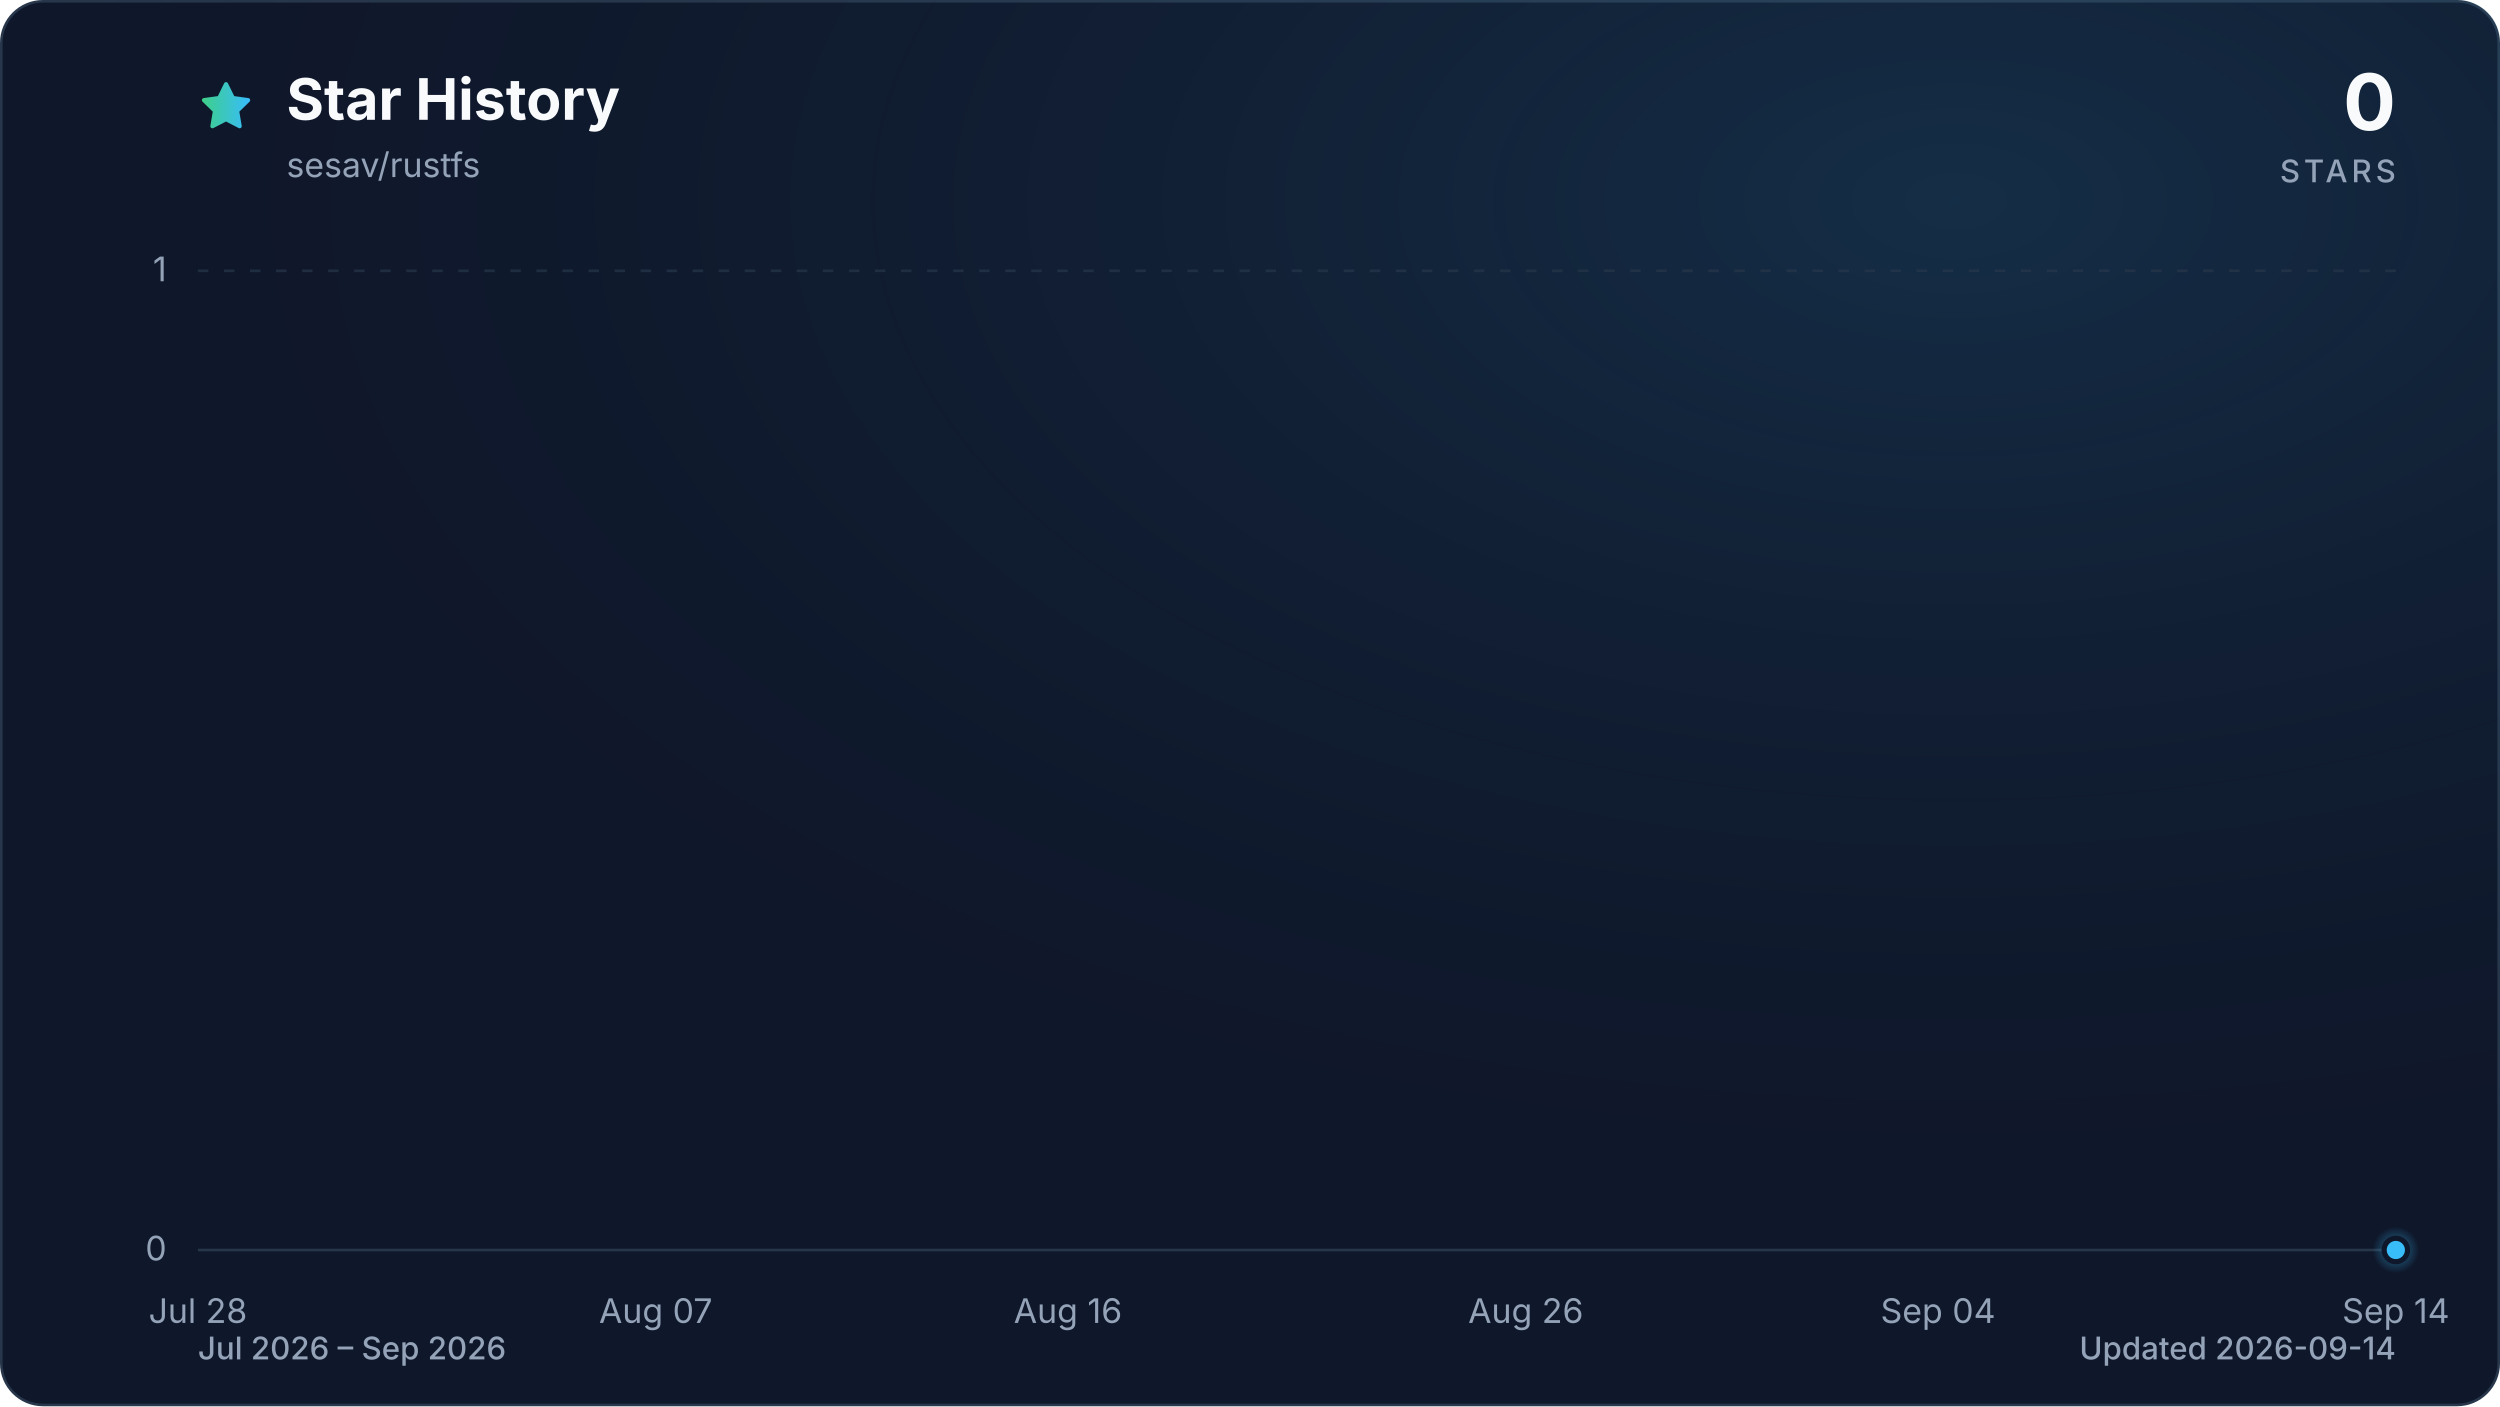
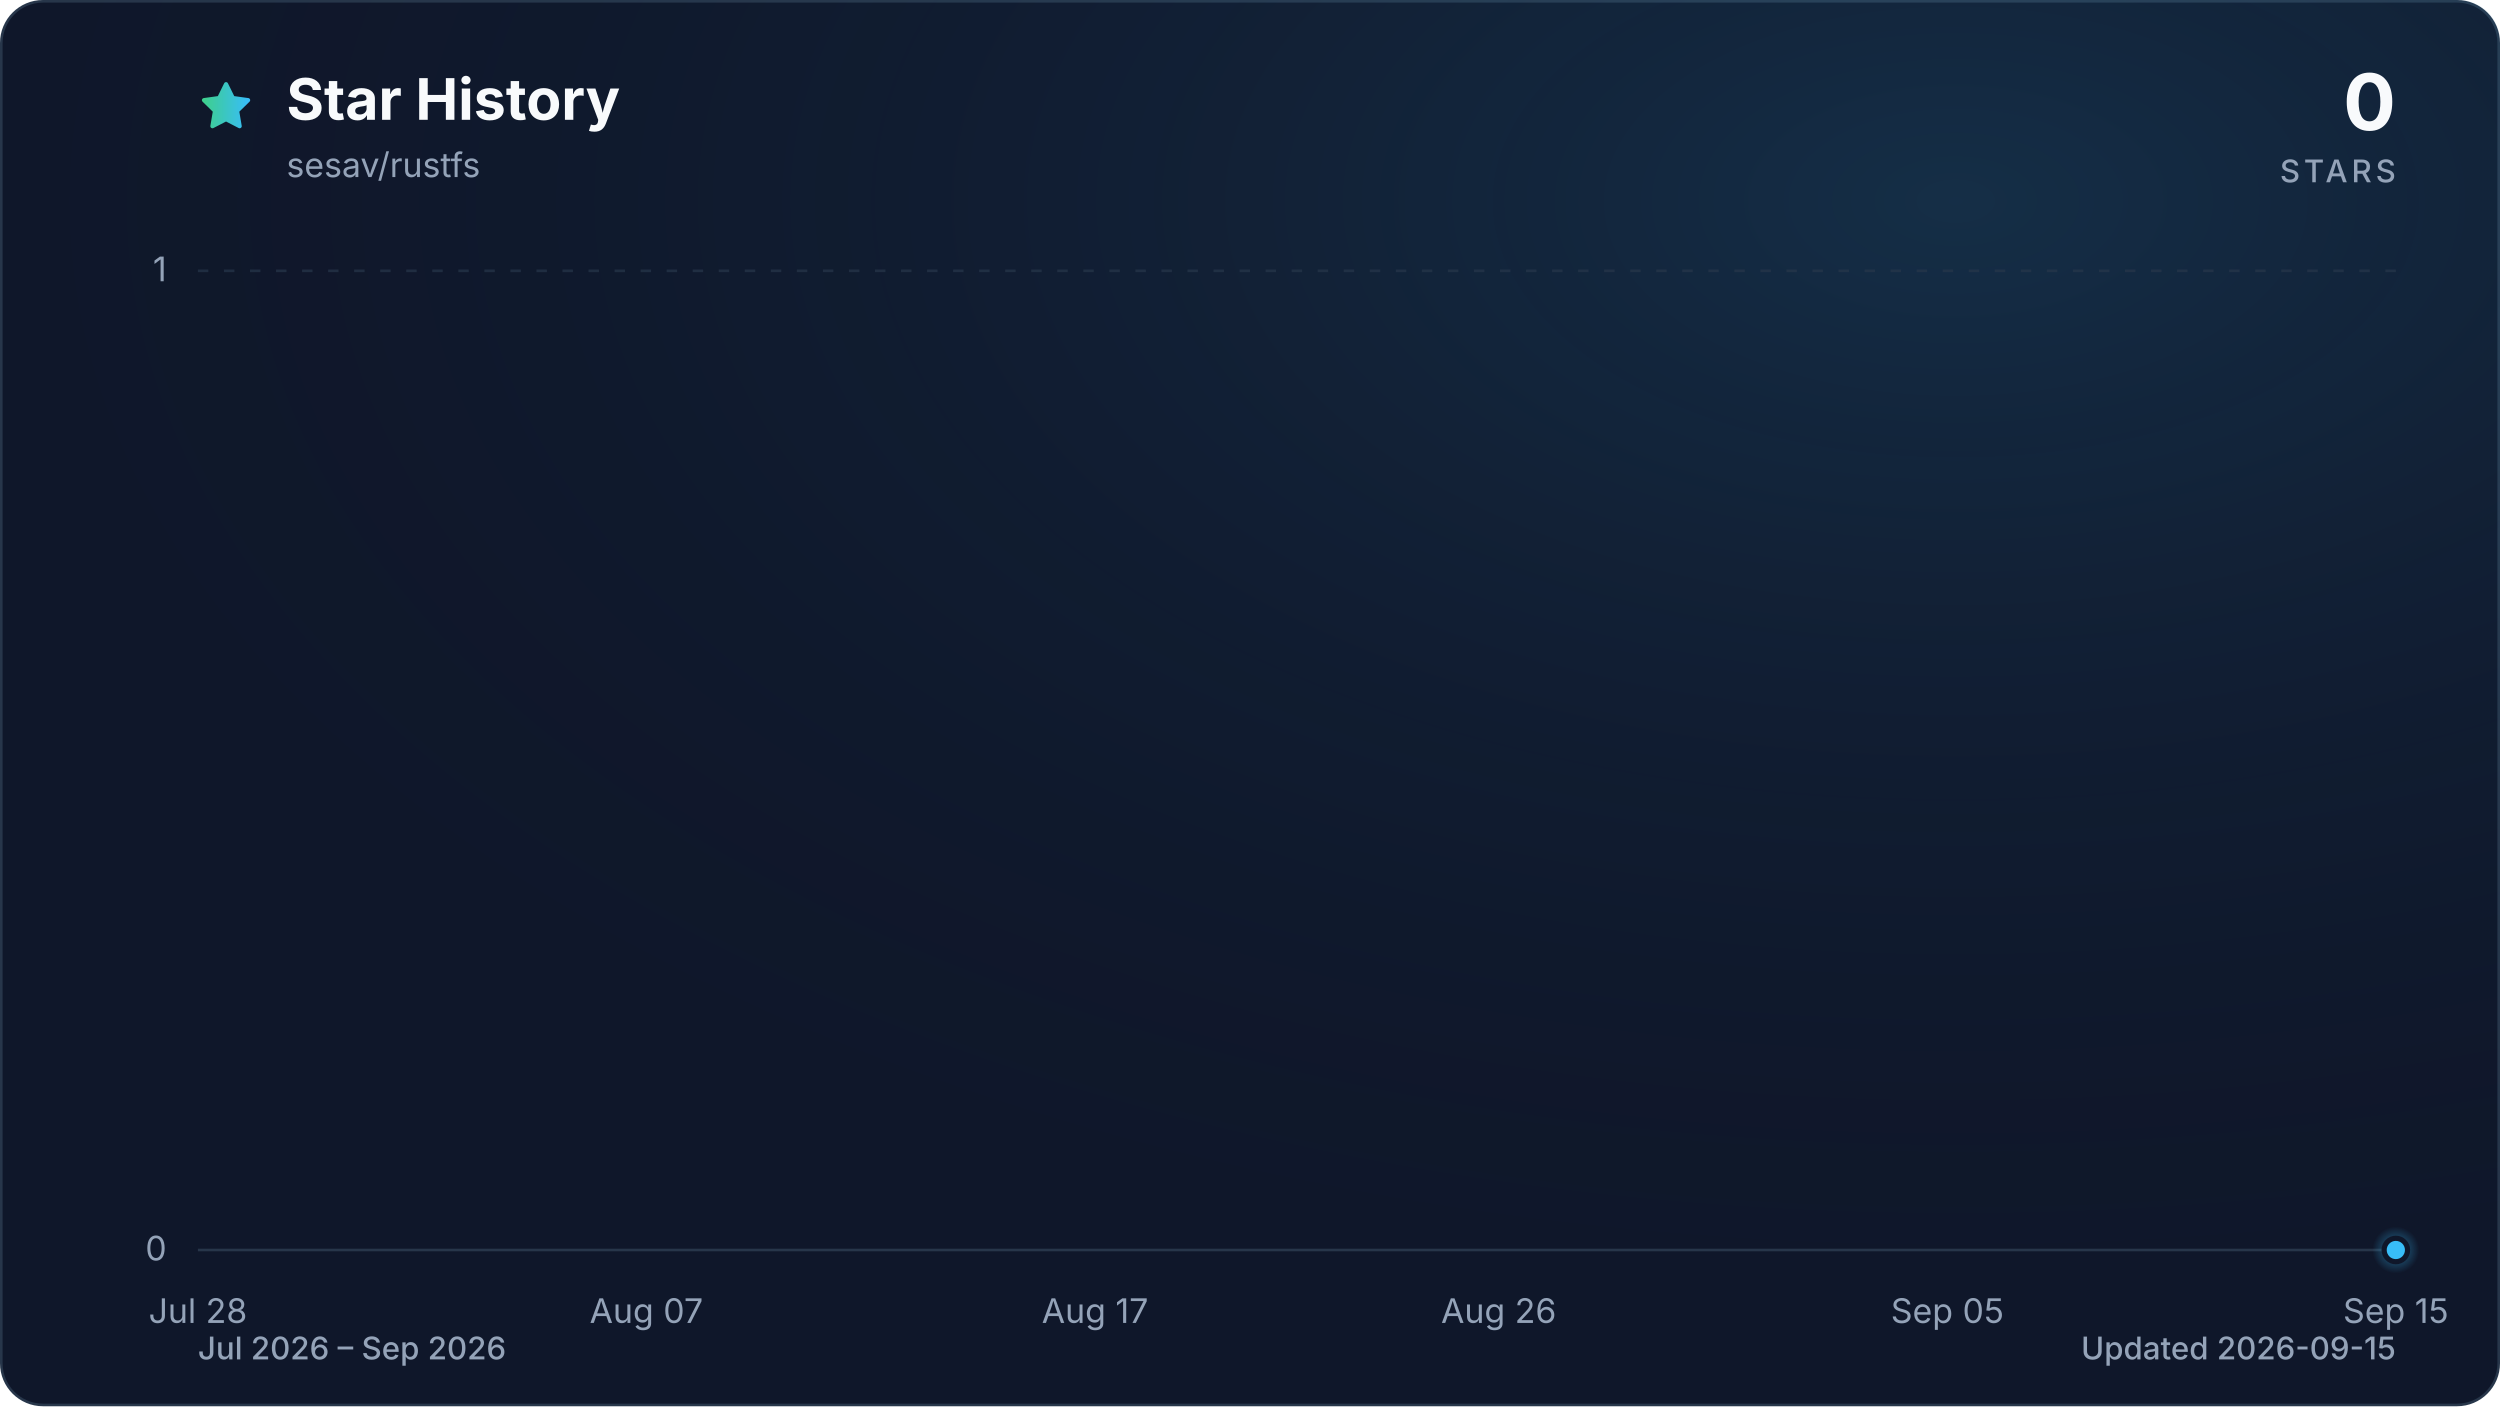
<svg xmlns="http://www.w3.org/2000/svg" viewBox="0 0 960 540" role="img" aria-labelledby="title description" data-style="gradient" data-variant="glow" data-animated="true">
  <defs>
    <linearGradient id="trend" x1="0" y1="0" x2="1" y2="0">
      <stop offset="0%" stop-color="#3ecf8e" />
      <stop offset="100%" stop-color="#38bdf8" />
    </linearGradient>
    <linearGradient id="area" x1="0" y1="0" x2="0" y2="1">
      <stop offset="0%" stop-color="#3ecf8e" stop-opacity="0.30" />
      <stop offset="55%" stop-color="#38bdf8" stop-opacity="0.10" />
      <stop offset="100%" stop-color="#38bdf8" stop-opacity="0.01" />
    </linearGradient>
    <radialGradient id="marker-halo" cx="50%" cy="50%" r="50%">
      <stop offset="0%" stop-color="#38bdf8" stop-opacity="0.55" />
      <stop offset="100%" stop-color="#38bdf8" stop-opacity="0" />
    </radialGradient>
    <radialGradient id="surface-glow" cx="78%" cy="14%" r="80%">
      <stop offset="0%" stop-color="#38bdf8" stop-opacity="0.14" />
      <stop offset="100%" stop-color="#0f172a" stop-opacity="0" />
    </radialGradient>
    <filter id="trend-glow" x="-20%" y="-20%" width="140%" height="140%">
      <feGaussianBlur stdDeviation="7" />
    </filter>
  </defs>
  <style>
.trend-enter{transform-box:fill-box;transform-origin:center;animation:trend-enter 520ms cubic-bezier(0.16,1,0.3,1)}
.marker-enter{transform-box:fill-box;transform-origin:center;animation:marker-enter 320ms cubic-bezier(0.16,1,0.3,1) 200ms both}
.marker-pulse{transform-box:fill-box;transform-origin:center;animation:marker-pulse 2.6s ease-out infinite}
@keyframes trend-enter{from{opacity:.35;transform:translateY(10px)}to{opacity:1;transform:translateY(0)}}
@keyframes marker-enter{from{opacity:0;transform:scale(.4)}to{opacity:1;transform:scale(1)}}
@keyframes marker-pulse{0%{opacity:.5;transform:scale(.7)}70%,100%{opacity:0;transform:scale(2.1)}}
@media (prefers-reduced-motion:reduce){.trend-enter,.marker-enter,.marker-pulse{animation:none!important}}
@media (prefers-reduced-motion:reduce){.marker-pulse{opacity:0}}
</style>
  <rect x="0.5" y="0.5" width="959" height="539" fill="#0f172a" stroke="#27364a" stroke-width="1" rx="16" />
  <rect width="960" height="540" fill="url(#surface-glow)" rx="16" />
  <path d="M12 2.6l2.9 5.9 6.5.9-4.7 4.6 1.1 6.5-5.8-3-5.8 3 1.1-6.5-4.7-4.6 6.5-.9L12 2.6Z" transform="translate(76 30) scale(.9)" fill="url(#trend)" stroke="url(#trend)" stroke-width="1.8" stroke-linejoin="round" aria-hidden="true" />
  <text x="110" y="46" fill="#f8fafc" font-family="ui-sans-serif, system-ui, -apple-system, BlinkMacSystemFont, 'Segoe UI', sans-serif" font-size="22" font-weight="700">Star History</text>
  <text x="110" y="68" fill="#94a3b8" font-family="ui-sans-serif, system-ui, -apple-system, BlinkMacSystemFont, 'Segoe UI', sans-serif" font-size="13">sesav/rustfs</text>
  <text x="920" y="50" fill="#f8fafc" font-family="ui-sans-serif, system-ui, -apple-system, BlinkMacSystemFont, 'Segoe UI', sans-serif" font-size="30" font-weight="700" text-anchor="end">0</text>
  <text x="920" y="70" fill="#94a3b8" font-family="ui-sans-serif, system-ui, -apple-system, BlinkMacSystemFont, 'Segoe UI', sans-serif" font-size="12" font-weight="500" letter-spacing="1.5" text-anchor="end">STARS</text>
  <line x1="76" y1="480.0" x2="920" y2="480.0" stroke="#27364a" stroke-width="1" stroke-dasharray="0" opacity="1" />
  <text x="64" y="484.0" fill="#94a3b8" font-family="ui-sans-serif, system-ui, -apple-system, BlinkMacSystemFont, 'Segoe UI', sans-serif" font-size="13" text-anchor="end">0</text>
  <line x1="76" y1="104.0" x2="920" y2="104.0" stroke="#27364a" stroke-width="1" stroke-dasharray="4 6" opacity="0.7" />
  <text x="64" y="108.0" fill="#94a3b8" font-family="ui-sans-serif, system-ui, -apple-system, BlinkMacSystemFont, 'Segoe UI', sans-serif" font-size="13" text-anchor="end">1</text>
  <text x="76.0" y="508" fill="#94a3b8" font-family="ui-sans-serif, system-ui, -apple-system, BlinkMacSystemFont, 'Segoe UI', sans-serif" font-size="13" text-anchor="middle">Jul 28</text>
-   <text x="251.8" y="508" fill="#94a3b8" font-family="ui-sans-serif, system-ui, -apple-system, BlinkMacSystemFont, 'Segoe UI', sans-serif" font-size="13" text-anchor="middle">Aug 07</text>
-   <text x="410.1" y="508" fill="#94a3b8" font-family="ui-sans-serif, system-ui, -apple-system, BlinkMacSystemFont, 'Segoe UI', sans-serif" font-size="13" text-anchor="middle">Aug 16</text>
-   <text x="585.9" y="508" fill="#94a3b8" font-family="ui-sans-serif, system-ui, -apple-system, BlinkMacSystemFont, 'Segoe UI', sans-serif" font-size="13" text-anchor="middle">Aug 26</text>
-   <text x="744.2" y="508" fill="#94a3b8" font-family="ui-sans-serif, system-ui, -apple-system, BlinkMacSystemFont, 'Segoe UI', sans-serif" font-size="13" text-anchor="middle">Sep 04</text>
-   <text x="920.0" y="508" fill="#94a3b8" font-family="ui-sans-serif, system-ui, -apple-system, BlinkMacSystemFont, 'Segoe UI', sans-serif" font-size="13" text-anchor="middle">Sep 14</text>
+   <text x="248.2" y="508" fill="#94a3b8" font-family="ui-sans-serif, system-ui, -apple-system, BlinkMacSystemFont, 'Segoe UI', sans-serif" font-size="13" text-anchor="middle">Aug 07</text>
+   <text x="420.5" y="508" fill="#94a3b8" font-family="ui-sans-serif, system-ui, -apple-system, BlinkMacSystemFont, 'Segoe UI', sans-serif" font-size="13" text-anchor="middle">Aug 17</text>
+   <text x="575.5" y="508" fill="#94a3b8" font-family="ui-sans-serif, system-ui, -apple-system, BlinkMacSystemFont, 'Segoe UI', sans-serif" font-size="13" text-anchor="middle">Aug 26</text>
+   <text x="747.8" y="508" fill="#94a3b8" font-family="ui-sans-serif, system-ui, -apple-system, BlinkMacSystemFont, 'Segoe UI', sans-serif" font-size="13" text-anchor="middle">Sep 05</text>
+   <text x="920.0" y="508" fill="#94a3b8" font-family="ui-sans-serif, system-ui, -apple-system, BlinkMacSystemFont, 'Segoe UI', sans-serif" font-size="13" text-anchor="middle">Sep 15</text>
  <g class="trend-enter">
-     <path d="M 76.0 480.0 C 81.9 480.0, 87.7 480.0, 93.6 480.0 C 99.4 480.0, 105.3 480.0, 111.2 480.0 C 117.0 480.0, 122.9 480.0, 128.8 480.0 C 134.6 480.0, 140.5 480.0, 146.3 480.0 C 152.2 480.0, 158.1 480.0, 163.9 480.0 C 169.8 480.0, 175.6 480.0, 181.5 480.0 C 187.4 480.0, 193.2 480.0, 199.1 480.0 C 204.9 480.0, 210.8 480.0, 216.7 480.0 C 222.5 480.0, 228.4 480.0, 234.3 480.0 C 240.1 480.0, 246.0 480.0, 251.8 480.0 C 257.7 480.0, 263.6 480.0, 269.4 480.0 C 275.3 480.0, 281.1 480.0, 287.0 480.0 C 292.9 480.0, 298.7 480.0, 304.6 480.0 C 310.4 480.0, 316.3 480.0, 322.2 480.0 C 328.0 480.0, 333.9 480.0, 339.8 480.0 C 345.6 480.0, 351.5 480.0, 357.3 480.0 C 363.2 480.0, 369.1 480.0, 374.9 480.0 C 380.8 480.0, 386.6 480.0, 392.5 480.0 C 398.4 480.0, 404.2 480.0, 410.1 480.0 C 415.9 480.0, 421.8 480.0, 427.7 480.0 C 433.5 480.0, 439.4 480.0, 445.3 480.0 C 451.1 480.0, 457.0 480.0, 462.8 480.0 C 468.7 480.0, 474.6 480.0, 480.4 480.0 C 486.3 480.0, 492.1 480.0, 498.0 480.0 C 503.9 480.0, 509.7 480.0, 515.6 480.0 C 521.4 480.0, 527.3 480.0, 533.2 480.0 C 539.0 480.0, 544.9 480.0, 550.8 480.0 C 556.6 480.0, 562.5 480.0, 568.3 480.0 C 574.2 480.0, 580.1 480.0, 585.9 480.0 C 591.8 480.0, 597.6 480.0, 603.5 480.0 C 609.4 480.0, 615.2 480.0, 621.1 480.0 C 626.9 480.0, 632.8 480.0, 638.7 480.0 C 644.5 480.0, 650.4 480.0, 656.3 480.0 C 662.1 480.0, 668.0 480.0, 673.8 480.0 C 679.7 480.0, 685.6 480.0, 691.4 480.0 C 697.3 480.0, 703.1 480.0, 709.0 480.0 C 714.9 480.0, 720.7 480.0, 726.6 480.0 C 732.4 480.0, 738.3 480.0, 744.2 480.0 C 750.0 480.0, 755.9 480.0, 761.8 480.0 C 767.6 480.0, 773.5 480.0, 779.3 480.0 C 785.2 480.0, 791.1 480.0, 796.9 480.0 C 802.8 480.0, 808.6 480.0, 814.5 480.0 C 820.4 480.0, 826.2 480.0, 832.1 480.0 C 837.9 480.0, 843.8 480.0, 849.7 480.0 C 855.5 480.0, 861.4 480.0, 867.3 480.0 C 873.1 480.0, 879.0 480.0, 884.8 480.0 C 890.7 480.0, 896.6 480.0, 902.4 480.0 C 908.3 480.0, 914.1 480.0, 920.0 480.0 L 920.0 480.0 L 76.0 480.0 Z" fill="url(#area)" />
-     <path d="M 76.0 480.0 C 81.9 480.0, 87.7 480.0, 93.6 480.0 C 99.4 480.0, 105.3 480.0, 111.2 480.0 C 117.0 480.0, 122.9 480.0, 128.8 480.0 C 134.6 480.0, 140.5 480.0, 146.3 480.0 C 152.2 480.0, 158.1 480.0, 163.9 480.0 C 169.8 480.0, 175.6 480.0, 181.5 480.0 C 187.4 480.0, 193.2 480.0, 199.1 480.0 C 204.9 480.0, 210.8 480.0, 216.7 480.0 C 222.5 480.0, 228.4 480.0, 234.3 480.0 C 240.1 480.0, 246.0 480.0, 251.8 480.0 C 257.7 480.0, 263.6 480.0, 269.4 480.0 C 275.3 480.0, 281.1 480.0, 287.0 480.0 C 292.9 480.0, 298.7 480.0, 304.6 480.0 C 310.4 480.0, 316.3 480.0, 322.2 480.0 C 328.0 480.0, 333.9 480.0, 339.8 480.0 C 345.6 480.0, 351.5 480.0, 357.3 480.0 C 363.2 480.0, 369.1 480.0, 374.9 480.0 C 380.8 480.0, 386.6 480.0, 392.5 480.0 C 398.4 480.0, 404.2 480.0, 410.1 480.0 C 415.9 480.0, 421.8 480.0, 427.7 480.0 C 433.5 480.0, 439.4 480.0, 445.3 480.0 C 451.1 480.0, 457.0 480.0, 462.8 480.0 C 468.7 480.0, 474.6 480.0, 480.4 480.0 C 486.3 480.0, 492.1 480.0, 498.0 480.0 C 503.9 480.0, 509.7 480.0, 515.6 480.0 C 521.4 480.0, 527.3 480.0, 533.2 480.0 C 539.0 480.0, 544.9 480.0, 550.8 480.0 C 556.6 480.0, 562.5 480.0, 568.3 480.0 C 574.2 480.0, 580.1 480.0, 585.9 480.0 C 591.8 480.0, 597.6 480.0, 603.5 480.0 C 609.4 480.0, 615.2 480.0, 621.1 480.0 C 626.9 480.0, 632.8 480.0, 638.7 480.0 C 644.5 480.0, 650.4 480.0, 656.3 480.0 C 662.1 480.0, 668.0 480.0, 673.8 480.0 C 679.7 480.0, 685.6 480.0, 691.4 480.0 C 697.3 480.0, 703.1 480.0, 709.0 480.0 C 714.9 480.0, 720.7 480.0, 726.6 480.0 C 732.4 480.0, 738.3 480.0, 744.2 480.0 C 750.0 480.0, 755.9 480.0, 761.8 480.0 C 767.6 480.0, 773.5 480.0, 779.3 480.0 C 785.2 480.0, 791.1 480.0, 796.9 480.0 C 802.8 480.0, 808.6 480.0, 814.5 480.0 C 820.4 480.0, 826.2 480.0, 832.1 480.0 C 837.9 480.0, 843.8 480.0, 849.7 480.0 C 855.5 480.0, 861.4 480.0, 867.3 480.0 C 873.1 480.0, 879.0 480.0, 884.8 480.0 C 890.7 480.0, 896.6 480.0, 902.4 480.0 C 908.3 480.0, 914.1 480.0, 920.0 480.0" fill="none" stroke="url(#trend)" stroke-width="12" stroke-linecap="round" stroke-linejoin="round" opacity="0.16" filter="url(#trend-glow)" />
-     <path d="M 76.0 480.0 C 81.9 480.0, 87.7 480.0, 93.6 480.0 C 99.4 480.0, 105.3 480.0, 111.2 480.0 C 117.0 480.0, 122.9 480.0, 128.8 480.0 C 134.6 480.0, 140.5 480.0, 146.3 480.0 C 152.2 480.0, 158.1 480.0, 163.9 480.0 C 169.8 480.0, 175.6 480.0, 181.5 480.0 C 187.4 480.0, 193.2 480.0, 199.1 480.0 C 204.9 480.0, 210.8 480.0, 216.7 480.0 C 222.5 480.0, 228.4 480.0, 234.3 480.0 C 240.1 480.0, 246.0 480.0, 251.8 480.0 C 257.7 480.0, 263.6 480.0, 269.4 480.0 C 275.3 480.0, 281.1 480.0, 287.0 480.0 C 292.9 480.0, 298.7 480.0, 304.6 480.0 C 310.4 480.0, 316.3 480.0, 322.2 480.0 C 328.0 480.0, 333.9 480.0, 339.8 480.0 C 345.6 480.0, 351.5 480.0, 357.3 480.0 C 363.2 480.0, 369.1 480.0, 374.9 480.0 C 380.8 480.0, 386.6 480.0, 392.5 480.0 C 398.4 480.0, 404.2 480.0, 410.1 480.0 C 415.9 480.0, 421.8 480.0, 427.7 480.0 C 433.5 480.0, 439.4 480.0, 445.3 480.0 C 451.1 480.0, 457.0 480.0, 462.8 480.0 C 468.7 480.0, 474.6 480.0, 480.4 480.0 C 486.3 480.0, 492.1 480.0, 498.0 480.0 C 503.9 480.0, 509.7 480.0, 515.6 480.0 C 521.4 480.0, 527.3 480.0, 533.2 480.0 C 539.0 480.0, 544.9 480.0, 550.8 480.0 C 556.6 480.0, 562.5 480.0, 568.3 480.0 C 574.2 480.0, 580.1 480.0, 585.9 480.0 C 591.8 480.0, 597.6 480.0, 603.5 480.0 C 609.4 480.0, 615.2 480.0, 621.1 480.0 C 626.9 480.0, 632.8 480.0, 638.7 480.0 C 644.5 480.0, 650.4 480.0, 656.3 480.0 C 662.1 480.0, 668.0 480.0, 673.8 480.0 C 679.7 480.0, 685.6 480.0, 691.4 480.0 C 697.3 480.0, 703.1 480.0, 709.0 480.0 C 714.9 480.0, 720.7 480.0, 726.6 480.0 C 732.4 480.0, 738.3 480.0, 744.2 480.0 C 750.0 480.0, 755.9 480.0, 761.8 480.0 C 767.6 480.0, 773.5 480.0, 779.3 480.0 C 785.2 480.0, 791.1 480.0, 796.9 480.0 C 802.8 480.0, 808.6 480.0, 814.5 480.0 C 820.4 480.0, 826.2 480.0, 832.1 480.0 C 837.9 480.0, 843.8 480.0, 849.7 480.0 C 855.5 480.0, 861.4 480.0, 867.3 480.0 C 873.1 480.0, 879.0 480.0, 884.8 480.0 C 890.7 480.0, 896.6 480.0, 902.4 480.0 C 908.3 480.0, 914.1 480.0, 920.0 480.0" fill="none" stroke="url(#trend)" stroke-width="3" stroke-linecap="round" stroke-linejoin="round" />
+     <path d="M 76.0 480.0 C 81.7 480.0, 87.5 480.0, 93.2 480.0 C 99.0 480.0, 104.7 480.0, 110.4 480.0 C 116.2 480.0, 121.9 480.0, 127.7 480.0 C 133.4 480.0, 139.2 480.0, 144.9 480.0 C 150.6 480.0, 156.4 480.0, 162.1 480.0 C 167.9 480.0, 173.6 480.0, 179.3 480.0 C 185.1 480.0, 190.8 480.0, 196.6 480.0 C 202.3 480.0, 208.1 480.0, 213.8 480.0 C 219.5 480.0, 225.3 480.0, 231.0 480.0 C 236.8 480.0, 242.5 480.0, 248.2 480.0 C 254.0 480.0, 259.7 480.0, 265.5 480.0 C 271.2 480.0, 277.0 480.0, 282.7 480.0 C 288.4 480.0, 294.2 480.0, 299.9 480.0 C 305.7 480.0, 311.4 480.0, 317.1 480.0 C 322.9 480.0, 328.6 480.0, 334.4 480.0 C 340.1 480.0, 345.9 480.0, 351.6 480.0 C 357.3 480.0, 363.1 480.0, 368.8 480.0 C 374.6 480.0, 380.3 480.0, 386.0 480.0 C 391.8 480.0, 397.5 480.0, 403.3 480.0 C 409.0 480.0, 414.7 480.0, 420.5 480.0 C 426.2 480.0, 432.0 480.0, 437.7 480.0 C 443.5 480.0, 449.2 480.0, 454.9 480.0 C 460.7 480.0, 466.4 480.0, 472.2 480.0 C 477.9 480.0, 483.6 480.0, 489.4 480.0 C 495.1 480.0, 500.9 480.0, 506.6 480.0 C 512.4 480.0, 518.1 480.0, 523.8 480.0 C 529.6 480.0, 535.3 480.0, 541.1 480.0 C 546.8 480.0, 552.5 480.0, 558.3 480.0 C 564.0 480.0, 569.8 480.0, 575.5 480.0 C 581.3 480.0, 587.0 480.0, 592.7 480.0 C 598.5 480.0, 604.2 480.0, 610.0 480.0 C 615.7 480.0, 621.4 480.0, 627.2 480.0 C 632.9 480.0, 638.7 480.0, 644.4 480.0 C 650.1 480.0, 655.9 480.0, 661.6 480.0 C 667.4 480.0, 673.1 480.0, 678.9 480.0 C 684.6 480.0, 690.3 480.0, 696.1 480.0 C 701.8 480.0, 707.6 480.0, 713.3 480.0 C 719.0 480.0, 724.8 480.0, 730.5 480.0 C 736.3 480.0, 742.0 480.0, 747.8 480.0 C 753.5 480.0, 759.2 480.0, 765.0 480.0 C 770.7 480.0, 776.5 480.0, 782.2 480.0 C 787.9 480.0, 793.7 480.0, 799.4 480.0 C 805.2 480.0, 810.9 480.0, 816.7 480.0 C 822.4 480.0, 828.1 480.0, 833.9 480.0 C 839.6 480.0, 845.4 480.0, 851.1 480.0 C 856.8 480.0, 862.6 480.0, 868.3 480.0 C 874.1 480.0, 879.8 480.0, 885.6 480.0 C 891.3 480.0, 897.0 480.0, 902.8 480.0 C 908.5 480.0, 914.3 480.0, 920.0 480.0 L 920.0 480.0 L 76.0 480.0 Z" fill="url(#area)" />
+     <path d="M 76.0 480.0 C 81.7 480.0, 87.5 480.0, 93.2 480.0 C 99.0 480.0, 104.7 480.0, 110.4 480.0 C 116.2 480.0, 121.9 480.0, 127.7 480.0 C 133.4 480.0, 139.2 480.0, 144.9 480.0 C 150.6 480.0, 156.4 480.0, 162.1 480.0 C 167.9 480.0, 173.6 480.0, 179.3 480.0 C 185.1 480.0, 190.8 480.0, 196.6 480.0 C 202.3 480.0, 208.1 480.0, 213.8 480.0 C 219.5 480.0, 225.3 480.0, 231.0 480.0 C 236.8 480.0, 242.5 480.0, 248.2 480.0 C 254.0 480.0, 259.7 480.0, 265.5 480.0 C 271.2 480.0, 277.0 480.0, 282.7 480.0 C 288.4 480.0, 294.2 480.0, 299.9 480.0 C 305.7 480.0, 311.4 480.0, 317.1 480.0 C 322.9 480.0, 328.6 480.0, 334.4 480.0 C 340.1 480.0, 345.9 480.0, 351.6 480.0 C 357.3 480.0, 363.1 480.0, 368.8 480.0 C 374.6 480.0, 380.3 480.0, 386.0 480.0 C 391.8 480.0, 397.5 480.0, 403.3 480.0 C 409.0 480.0, 414.7 480.0, 420.5 480.0 C 426.2 480.0, 432.0 480.0, 437.7 480.0 C 443.5 480.0, 449.2 480.0, 454.9 480.0 C 460.7 480.0, 466.4 480.0, 472.2 480.0 C 477.9 480.0, 483.6 480.0, 489.4 480.0 C 495.1 480.0, 500.9 480.0, 506.6 480.0 C 512.4 480.0, 518.1 480.0, 523.8 480.0 C 529.6 480.0, 535.3 480.0, 541.1 480.0 C 546.8 480.0, 552.5 480.0, 558.3 480.0 C 564.0 480.0, 569.8 480.0, 575.5 480.0 C 581.3 480.0, 587.0 480.0, 592.7 480.0 C 598.5 480.0, 604.2 480.0, 610.0 480.0 C 615.7 480.0, 621.4 480.0, 627.2 480.0 C 632.9 480.0, 638.7 480.0, 644.4 480.0 C 650.1 480.0, 655.9 480.0, 661.6 480.0 C 667.4 480.0, 673.1 480.0, 678.9 480.0 C 684.6 480.0, 690.3 480.0, 696.1 480.0 C 701.8 480.0, 707.6 480.0, 713.3 480.0 C 719.0 480.0, 724.8 480.0, 730.5 480.0 C 736.3 480.0, 742.0 480.0, 747.8 480.0 C 753.5 480.0, 759.2 480.0, 765.0 480.0 C 770.7 480.0, 776.5 480.0, 782.2 480.0 C 787.9 480.0, 793.7 480.0, 799.4 480.0 C 805.2 480.0, 810.9 480.0, 816.7 480.0 C 822.4 480.0, 828.1 480.0, 833.9 480.0 C 839.6 480.0, 845.4 480.0, 851.1 480.0 C 856.8 480.0, 862.6 480.0, 868.3 480.0 C 874.1 480.0, 879.8 480.0, 885.6 480.0 C 891.3 480.0, 897.0 480.0, 902.8 480.0 C 908.5 480.0, 914.3 480.0, 920.0 480.0" fill="none" stroke="url(#trend)" stroke-width="12" stroke-linecap="round" stroke-linejoin="round" opacity="0.16" filter="url(#trend-glow)" />
+     <path d="M 76.0 480.0 C 81.7 480.0, 87.5 480.0, 93.2 480.0 C 99.0 480.0, 104.7 480.0, 110.4 480.0 C 116.2 480.0, 121.9 480.0, 127.7 480.0 C 133.4 480.0, 139.2 480.0, 144.9 480.0 C 150.6 480.0, 156.4 480.0, 162.1 480.0 C 167.9 480.0, 173.6 480.0, 179.3 480.0 C 185.1 480.0, 190.8 480.0, 196.6 480.0 C 202.3 480.0, 208.1 480.0, 213.8 480.0 C 219.5 480.0, 225.3 480.0, 231.0 480.0 C 236.8 480.0, 242.5 480.0, 248.2 480.0 C 254.0 480.0, 259.7 480.0, 265.5 480.0 C 271.2 480.0, 277.0 480.0, 282.7 480.0 C 288.4 480.0, 294.2 480.0, 299.9 480.0 C 305.7 480.0, 311.4 480.0, 317.1 480.0 C 322.9 480.0, 328.6 480.0, 334.4 480.0 C 340.1 480.0, 345.9 480.0, 351.6 480.0 C 357.3 480.0, 363.1 480.0, 368.8 480.0 C 374.6 480.0, 380.3 480.0, 386.0 480.0 C 391.8 480.0, 397.5 480.0, 403.3 480.0 C 409.0 480.0, 414.7 480.0, 420.5 480.0 C 426.2 480.0, 432.0 480.0, 437.7 480.0 C 443.5 480.0, 449.2 480.0, 454.9 480.0 C 460.7 480.0, 466.4 480.0, 472.2 480.0 C 477.9 480.0, 483.6 480.0, 489.4 480.0 C 495.1 480.0, 500.9 480.0, 506.6 480.0 C 512.4 480.0, 518.1 480.0, 523.8 480.0 C 529.6 480.0, 535.3 480.0, 541.1 480.0 C 546.8 480.0, 552.5 480.0, 558.3 480.0 C 564.0 480.0, 569.8 480.0, 575.5 480.0 C 581.3 480.0, 587.0 480.0, 592.7 480.0 C 598.5 480.0, 604.2 480.0, 610.0 480.0 C 615.7 480.0, 621.4 480.0, 627.2 480.0 C 632.9 480.0, 638.7 480.0, 644.4 480.0 C 650.1 480.0, 655.9 480.0, 661.6 480.0 C 667.4 480.0, 673.1 480.0, 678.9 480.0 C 684.6 480.0, 690.3 480.0, 696.1 480.0 C 701.8 480.0, 707.6 480.0, 713.3 480.0 C 719.0 480.0, 724.8 480.0, 730.5 480.0 C 736.3 480.0, 742.0 480.0, 747.8 480.0 C 753.5 480.0, 759.2 480.0, 765.0 480.0 C 770.7 480.0, 776.5 480.0, 782.2 480.0 C 787.9 480.0, 793.7 480.0, 799.4 480.0 C 805.2 480.0, 810.9 480.0, 816.7 480.0 C 822.4 480.0, 828.1 480.0, 833.9 480.0 C 839.6 480.0, 845.4 480.0, 851.1 480.0 C 856.8 480.0, 862.6 480.0, 868.3 480.0 C 874.1 480.0, 879.8 480.0, 885.6 480.0 C 891.3 480.0, 897.0 480.0, 902.8 480.0 C 908.5 480.0, 914.3 480.0, 920.0 480.0" fill="none" stroke="url(#trend)" stroke-width="3" stroke-linecap="round" stroke-linejoin="round" />
  </g>
  <g class="marker-enter">
    <circle class="marker-pulse" cx="920.0" cy="480.0" r="9" fill="url(#marker-halo)" />
    <circle cx="920.0" cy="480.0" r="4.5" fill="#38bdf8" stroke="#0f172a" stroke-width="2" />
  </g>
  <text x="76" y="522" fill="#94a3b8" font-family="ui-sans-serif, system-ui, -apple-system, BlinkMacSystemFont, 'Segoe UI', sans-serif" font-size="12" font-weight="500">Jul 2026 – Sep 2026</text>
-   <text x="920" y="522" fill="#94a3b8" font-family="ui-sans-serif, system-ui, -apple-system, BlinkMacSystemFont, 'Segoe UI', sans-serif" font-size="12" font-weight="500" text-anchor="end">Updated 2026-09-14</text>
+   <text x="920" y="522" fill="#94a3b8" font-family="ui-sans-serif, system-ui, -apple-system, BlinkMacSystemFont, 'Segoe UI', sans-serif" font-size="12" font-weight="500" text-anchor="end">Updated 2026-09-15</text>
</svg>
